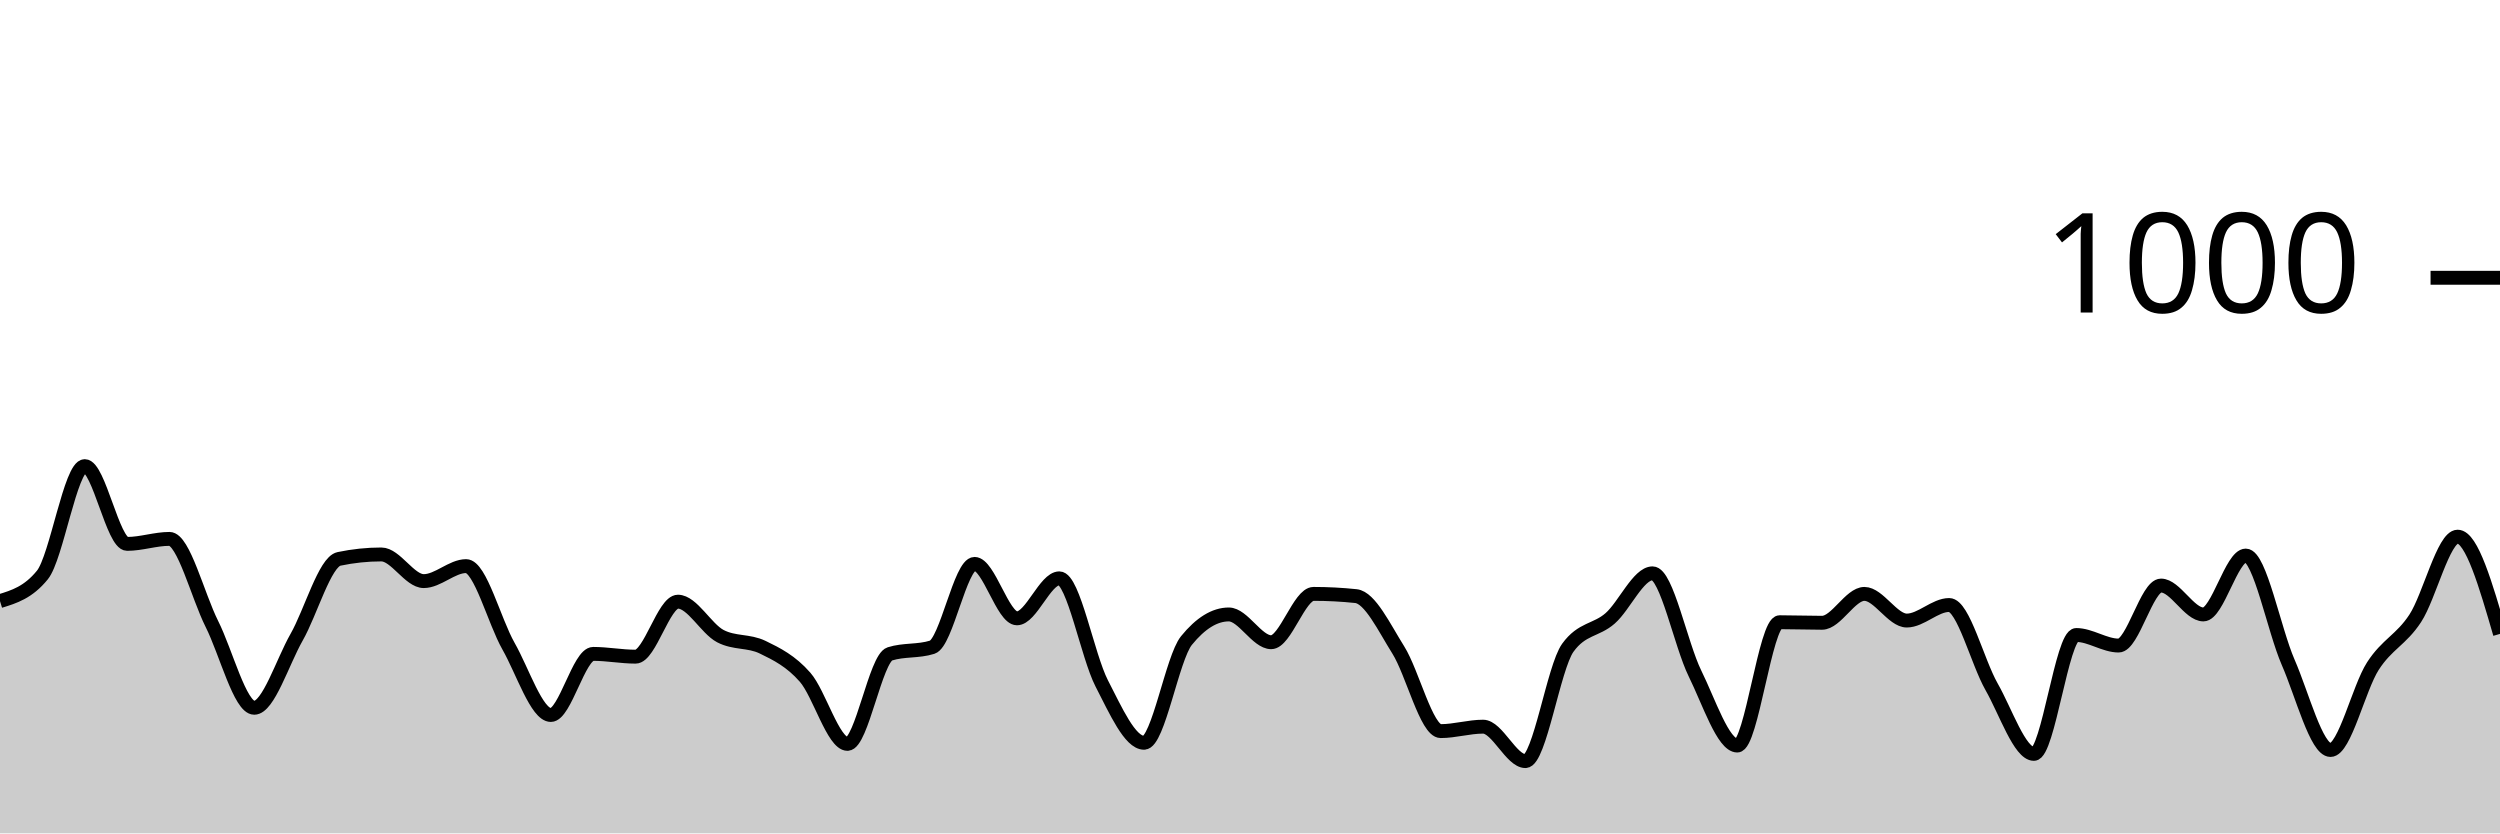
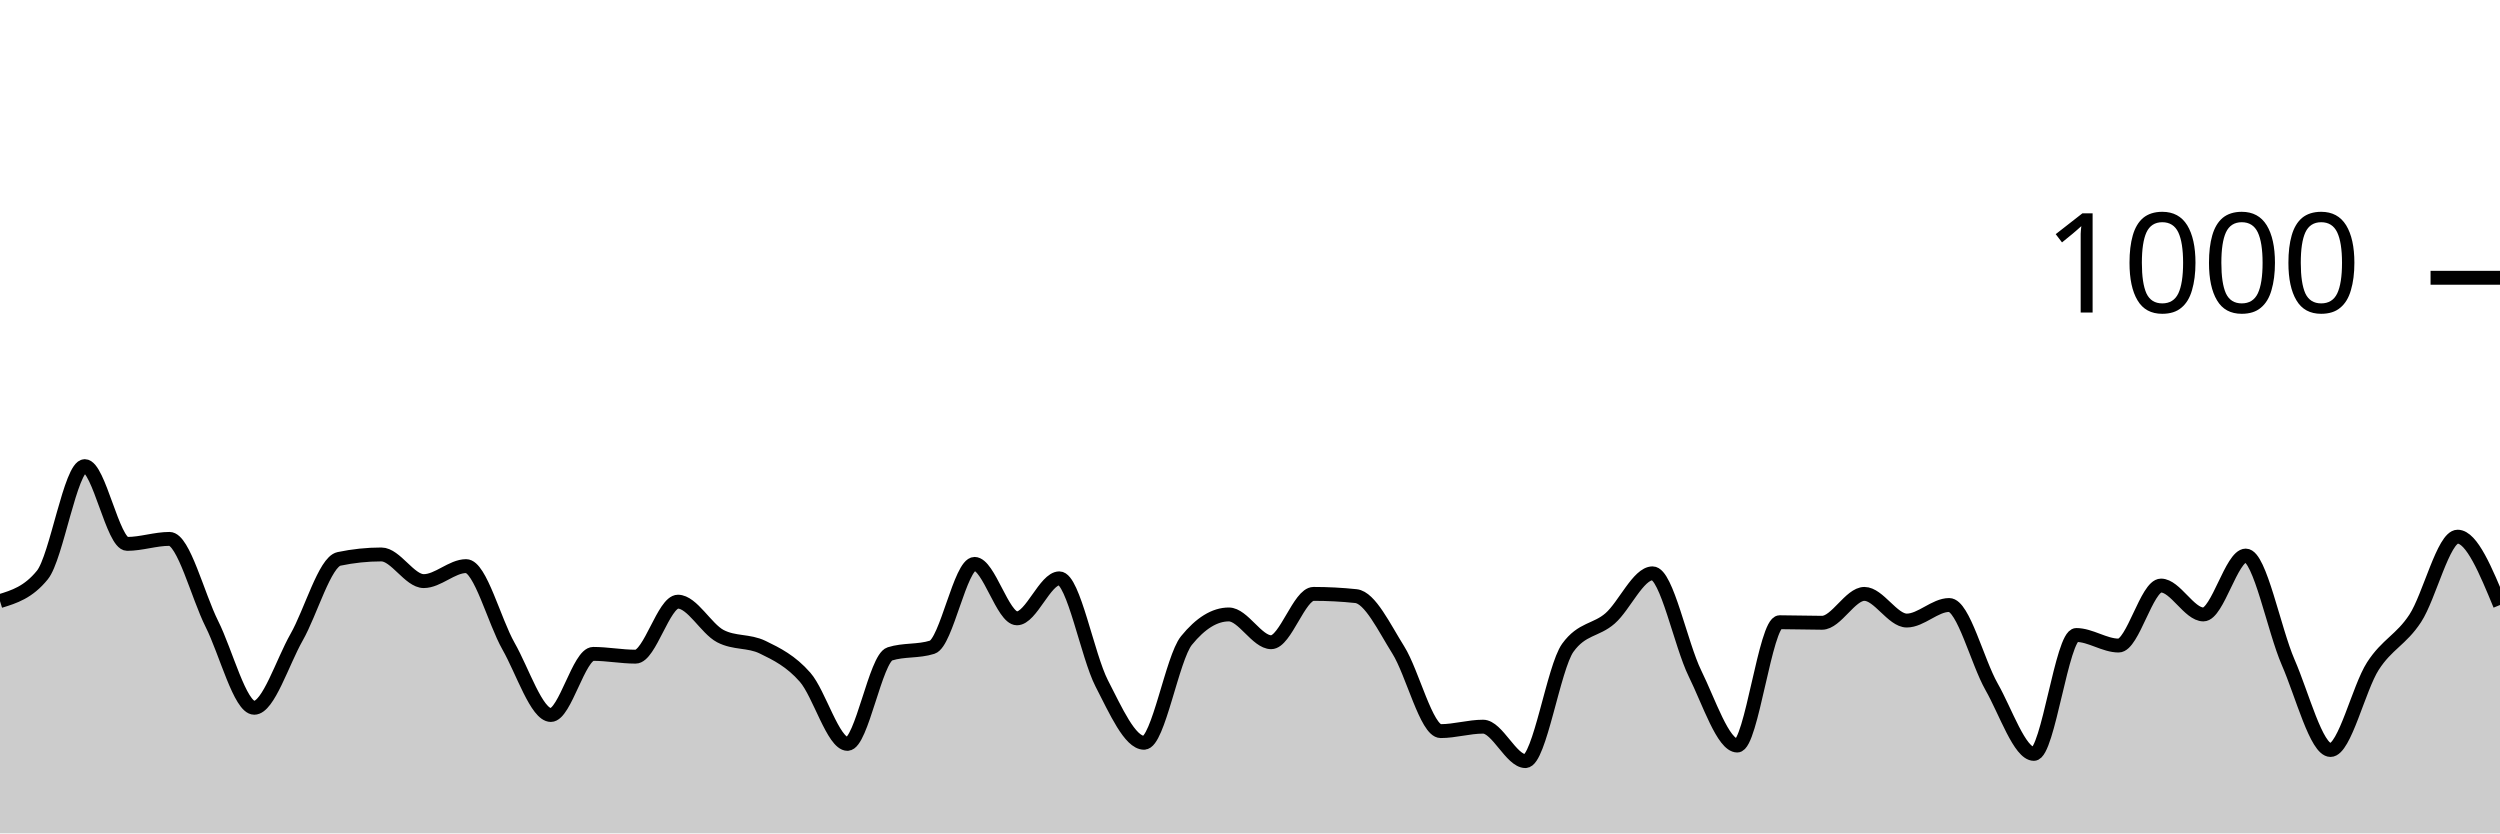
<svg xmlns="http://www.w3.org/2000/svg" viewBox="0 0 180 60">
  <g transform="translate(0,20)">
-     <path class="area" fill="rgba(0, 0, 0, 0.2)" d="M0,23.28C1.017,22.967,2.034,22.653,3.051,21.4C4.068,20.147,5.085,13.56,6.102,13.56C7.119,13.56,8.136,19.16,9.153,19.16C10.169,19.16,11.186,18.8,12.203,18.8C13.22,18.8,14.237,22.893,15.254,24.92C16.271,26.947,17.288,30.96,18.305,30.96C19.322,30.96,20.339,27.667,21.356,25.88C22.373,24.093,23.39,20.453,24.407,20.24C25.424,20.027,26.441,19.92,27.458,19.92C28.475,19.92,29.492,21.84,30.508,21.84C31.525,21.84,32.542,20.76,33.559,20.76C34.576,20.76,35.593,24.733,36.61,26.52C37.627,28.307,38.644,31.48,39.661,31.48C40.678,31.48,41.695,27.08,42.712,27.08C43.729,27.08,44.746,27.28,45.763,27.28C46.78,27.28,47.797,23.32,48.814,23.32C49.831,23.32,50.847,25.267,51.864,25.8C52.881,26.333,53.898,26.107,54.915,26.6C55.932,27.093,56.949,27.6,57.966,28.76C58.983,29.92,60,33.56,61.017,33.56C62.034,33.56,63.051,27.4,64.068,27.08C65.085,26.76,66.102,26.92,67.119,26.6C68.136,26.28,69.153,20.6,70.169,20.6C71.186,20.6,72.203,24.52,73.22,24.52C74.237,24.52,75.254,21.64,76.271,21.64C77.288,21.64,78.305,27.227,79.322,29.2C80.339,31.173,81.356,33.48,82.373,33.48C83.39,33.48,84.407,27.373,85.424,26.12C86.441,24.867,87.458,24.24,88.475,24.24C89.492,24.24,90.508,26.24,91.525,26.24C92.542,26.24,93.559,22.76,94.576,22.76C95.593,22.76,96.61,22.813,97.627,22.92C98.644,23.027,99.661,25.18,100.678,26.8C101.695,28.42,102.712,32.64,103.729,32.64C104.746,32.64,105.763,32.32,106.78,32.32C107.797,32.32,108.814,34.8,109.831,34.8C110.847,34.8,111.864,28.053,112.881,26.64C113.898,25.227,114.915,25.413,115.932,24.52C116.949,23.627,117.966,21.28,118.983,21.28C120,21.28,121.017,26.413,122.034,28.48C123.051,30.547,124.068,33.68,125.085,33.68C126.102,33.68,127.119,24.8,128.136,24.8C129.153,24.8,130.169,24.84,131.186,24.84C132.203,24.84,133.22,22.76,134.237,22.76C135.254,22.76,136.271,24.68,137.288,24.68C138.305,24.68,139.322,23.56,140.339,23.56C141.356,23.56,142.373,27.653,143.39,29.44C144.407,31.227,145.424,34.28,146.441,34.28C147.458,34.28,148.475,25.72,149.492,25.72C150.508,25.72,151.525,26.48,152.542,26.48C153.559,26.48,154.576,22.16,155.593,22.16C156.61,22.16,157.627,24.24,158.644,24.24C159.661,24.24,160.678,20,161.695,20C162.712,20,163.729,25.347,164.746,27.68C165.763,30.013,166.78,34,167.797,34C168.814,34,169.831,29.54,170.847,27.96C171.864,26.38,172.881,26.073,173.898,24.52C174.915,22.967,175.932,18.64,176.949,18.64C177.966,18.64,178.983,22.14,180,25.64L180,40C178.983,40,177.966,40,176.949,40C175.932,40,174.915,40,173.898,40C172.881,40,171.864,40,170.847,40C169.831,40,168.814,40,167.797,40C166.78,40,165.763,40,164.746,40C163.729,40,162.712,40,161.695,40C160.678,40,159.661,40,158.644,40C157.627,40,156.61,40,155.593,40C154.576,40,153.559,40,152.542,40C151.525,40,150.508,40,149.492,40C148.475,40,147.458,40,146.441,40C145.424,40,144.407,40,143.39,40C142.373,40,141.356,40,140.339,40C139.322,40,138.305,40,137.288,40C136.271,40,135.254,40,134.237,40C133.22,40,132.203,40,131.186,40C130.169,40,129.153,40,128.136,40C127.119,40,126.102,40,125.085,40C124.068,40,123.051,40,122.034,40C121.017,40,120,40,118.983,40C117.966,40,116.949,40,115.932,40C114.915,40,113.898,40,112.881,40C111.864,40,110.847,40,109.831,40C108.814,40,107.797,40,106.78,40C105.763,40,104.746,40,103.729,40C102.712,40,101.695,40,100.678,40C99.661,40,98.644,40,97.627,40C96.61,40,95.593,40,94.576,40C93.559,40,92.542,40,91.525,40C90.508,40,89.492,40,88.475,40C87.458,40,86.441,40,85.424,40C84.407,40,83.39,40,82.373,40C81.356,40,80.339,40,79.322,40C78.305,40,77.288,40,76.271,40C75.254,40,74.237,40,73.22,40C72.203,40,71.186,40,70.169,40C69.153,40,68.136,40,67.119,40C66.102,40,65.085,40,64.068,40C63.051,40,62.034,40,61.017,40C60,40,58.983,40,57.966,40C56.949,40,55.932,40,54.915,40C53.898,40,52.881,40,51.864,40C50.847,40,49.831,40,48.814,40C47.797,40,46.78,40,45.763,40C44.746,40,43.729,40,42.712,40C41.695,40,40.678,40,39.661,40C38.644,40,37.627,40,36.61,40C35.593,40,34.576,40,33.559,40C32.542,40,31.525,40,30.508,40C29.492,40,28.475,40,27.458,40C26.441,40,25.424,40,24.407,40C23.39,40,22.373,40,21.356,40C20.339,40,19.322,40,18.305,40C17.288,40,16.271,40,15.254,40C14.237,40,13.22,40,12.203,40C11.186,40,10.169,40,9.153,40C8.136,40,7.119,40,6.102,40C5.085,40,4.068,40,3.051,40C2.034,40,1.017,40,0,40Z" />
-     <path class="line" stroke="black" fill="none" d="M0,23.28C1.017,22.967,2.034,22.653,3.051,21.4C4.068,20.147,5.085,13.56,6.102,13.56C7.119,13.56,8.136,19.16,9.153,19.16C10.169,19.16,11.186,18.8,12.203,18.8C13.22,18.8,14.237,22.893,15.254,24.92C16.271,26.947,17.288,30.96,18.305,30.96C19.322,30.96,20.339,27.667,21.356,25.88C22.373,24.093,23.39,20.453,24.407,20.24C25.424,20.027,26.441,19.92,27.458,19.92C28.475,19.92,29.492,21.84,30.508,21.84C31.525,21.84,32.542,20.76,33.559,20.76C34.576,20.76,35.593,24.733,36.61,26.52C37.627,28.307,38.644,31.48,39.661,31.48C40.678,31.48,41.695,27.08,42.712,27.08C43.729,27.08,44.746,27.28,45.763,27.28C46.78,27.28,47.797,23.32,48.814,23.32C49.831,23.32,50.847,25.267,51.864,25.8C52.881,26.333,53.898,26.107,54.915,26.6C55.932,27.093,56.949,27.6,57.966,28.76C58.983,29.92,60,33.56,61.017,33.56C62.034,33.56,63.051,27.4,64.068,27.08C65.085,26.76,66.102,26.92,67.119,26.6C68.136,26.28,69.153,20.6,70.169,20.6C71.186,20.6,72.203,24.52,73.22,24.52C74.237,24.52,75.254,21.64,76.271,21.64C77.288,21.64,78.305,27.227,79.322,29.2C80.339,31.173,81.356,33.48,82.373,33.48C83.39,33.48,84.407,27.373,85.424,26.12C86.441,24.867,87.458,24.24,88.475,24.24C89.492,24.24,90.508,26.24,91.525,26.24C92.542,26.24,93.559,22.76,94.576,22.76C95.593,22.76,96.61,22.813,97.627,22.92C98.644,23.027,99.661,25.18,100.678,26.8C101.695,28.42,102.712,32.64,103.729,32.64C104.746,32.64,105.763,32.32,106.78,32.32C107.797,32.32,108.814,34.8,109.831,34.8C110.847,34.8,111.864,28.053,112.881,26.64C113.898,25.227,114.915,25.413,115.932,24.52C116.949,23.627,117.966,21.28,118.983,21.28C120,21.28,121.017,26.413,122.034,28.48C123.051,30.547,124.068,33.68,125.085,33.68C126.102,33.68,127.119,24.8,128.136,24.8C129.153,24.8,130.169,24.84,131.186,24.84C132.203,24.84,133.22,22.76,134.237,22.76C135.254,22.76,136.271,24.68,137.288,24.68C138.305,24.68,139.322,23.56,140.339,23.56C141.356,23.56,142.373,27.653,143.39,29.44C144.407,31.227,145.424,34.28,146.441,34.28C147.458,34.28,148.475,25.72,149.492,25.72C150.508,25.72,151.525,26.48,152.542,26.48C153.559,26.48,154.576,22.16,155.593,22.16C156.61,22.16,157.627,24.24,158.644,24.24C159.661,24.24,160.678,20,161.695,20C162.712,20,163.729,25.347,164.746,27.68C165.763,30.013,166.78,34,167.797,34C168.814,34,169.831,29.54,170.847,27.96C171.864,26.38,172.881,26.073,173.898,24.52C174.915,22.967,175.932,18.64,176.949,18.64C177.966,18.64,178.983,22.14,180,25.64" />
+     <path class="area" fill="rgba(0, 0, 0, 0.2)" d="M0,23.28C1.017,22.967,2.034,22.653,3.051,21.4C4.068,20.147,5.085,13.56,6.102,13.56C7.119,13.56,8.136,19.16,9.153,19.16C10.169,19.16,11.186,18.8,12.203,18.8C13.22,18.8,14.237,22.893,15.254,24.92C16.271,26.947,17.288,30.96,18.305,30.96C19.322,30.96,20.339,27.667,21.356,25.88C22.373,24.093,23.39,20.453,24.407,20.24C25.424,20.027,26.441,19.92,27.458,19.92C28.475,19.92,29.492,21.84,30.508,21.84C31.525,21.84,32.542,20.76,33.559,20.76C34.576,20.76,35.593,24.733,36.61,26.52C37.627,28.307,38.644,31.48,39.661,31.48C40.678,31.48,41.695,27.08,42.712,27.08C43.729,27.08,44.746,27.28,45.763,27.28C46.78,27.28,47.797,23.32,48.814,23.32C49.831,23.32,50.847,25.267,51.864,25.8C52.881,26.333,53.898,26.107,54.915,26.6C55.932,27.093,56.949,27.6,57.966,28.76C58.983,29.92,60,33.56,61.017,33.56C62.034,33.56,63.051,27.4,64.068,27.08C65.085,26.76,66.102,26.92,67.119,26.6C68.136,26.28,69.153,20.6,70.169,20.6C71.186,20.6,72.203,24.52,73.22,24.52C74.237,24.52,75.254,21.64,76.271,21.64C77.288,21.64,78.305,27.227,79.322,29.2C80.339,31.173,81.356,33.48,82.373,33.48C83.39,33.48,84.407,27.373,85.424,26.12C86.441,24.867,87.458,24.24,88.475,24.24C89.492,24.24,90.508,26.24,91.525,26.24C92.542,26.24,93.559,22.76,94.576,22.76C95.593,22.76,96.61,22.813,97.627,22.92C98.644,23.027,99.661,25.18,100.678,26.8C101.695,28.42,102.712,32.64,103.729,32.64C104.746,32.64,105.763,32.32,106.78,32.32C107.797,32.32,108.814,34.8,109.831,34.8C110.847,34.8,111.864,28.053,112.881,26.64C113.898,25.227,114.915,25.413,115.932,24.52C116.949,23.627,117.966,21.28,118.983,21.28C120,21.28,121.017,26.413,122.034,28.48C123.051,30.547,124.068,33.68,125.085,33.68C126.102,33.68,127.119,24.8,128.136,24.8C129.153,24.8,130.169,24.84,131.186,24.84C132.203,24.84,133.22,22.76,134.237,22.76C135.254,22.76,136.271,24.68,137.288,24.68C138.305,24.68,139.322,23.56,140.339,23.56C141.356,23.56,142.373,27.653,143.39,29.44C144.407,31.227,145.424,34.28,146.441,34.28C147.458,34.28,148.475,25.72,149.492,25.72C150.508,25.72,151.525,26.48,152.542,26.48C153.559,26.48,154.576,22.16,155.593,22.16C156.61,22.16,157.627,24.24,158.644,24.24C159.661,24.24,160.678,20,161.695,20C162.712,20,163.729,25.347,164.746,27.68C165.763,30.013,166.78,34,167.797,34C168.814,34,169.831,29.54,170.847,27.96C171.864,26.38,172.881,26.073,173.898,24.52C174.915,22.967,175.932,18.64,176.949,18.64C177.966,18.64,178.983,21.1,180,23.56L180,40C178.983,40,177.966,40,176.949,40C175.932,40,174.915,40,173.898,40C172.881,40,171.864,40,170.847,40C169.831,40,168.814,40,167.797,40C166.78,40,165.763,40,164.746,40C163.729,40,162.712,40,161.695,40C160.678,40,159.661,40,158.644,40C157.627,40,156.61,40,155.593,40C154.576,40,153.559,40,152.542,40C151.525,40,150.508,40,149.492,40C148.475,40,147.458,40,146.441,40C145.424,40,144.407,40,143.39,40C142.373,40,141.356,40,140.339,40C139.322,40,138.305,40,137.288,40C136.271,40,135.254,40,134.237,40C133.22,40,132.203,40,131.186,40C130.169,40,129.153,40,128.136,40C127.119,40,126.102,40,125.085,40C124.068,40,123.051,40,122.034,40C121.017,40,120,40,118.983,40C117.966,40,116.949,40,115.932,40C114.915,40,113.898,40,112.881,40C111.864,40,110.847,40,109.831,40C108.814,40,107.797,40,106.78,40C105.763,40,104.746,40,103.729,40C102.712,40,101.695,40,100.678,40C99.661,40,98.644,40,97.627,40C96.61,40,95.593,40,94.576,40C93.559,40,92.542,40,91.525,40C90.508,40,89.492,40,88.475,40C87.458,40,86.441,40,85.424,40C84.407,40,83.39,40,82.373,40C81.356,40,80.339,40,79.322,40C78.305,40,77.288,40,76.271,40C75.254,40,74.237,40,73.22,40C72.203,40,71.186,40,70.169,40C69.153,40,68.136,40,67.119,40C66.102,40,65.085,40,64.068,40C63.051,40,62.034,40,61.017,40C60,40,58.983,40,57.966,40C56.949,40,55.932,40,54.915,40C53.898,40,52.881,40,51.864,40C50.847,40,49.831,40,48.814,40C47.797,40,46.78,40,45.763,40C44.746,40,43.729,40,42.712,40C41.695,40,40.678,40,39.661,40C38.644,40,37.627,40,36.61,40C35.593,40,34.576,40,33.559,40C32.542,40,31.525,40,30.508,40C29.492,40,28.475,40,27.458,40C26.441,40,25.424,40,24.407,40C23.39,40,22.373,40,21.356,40C20.339,40,19.322,40,18.305,40C17.288,40,16.271,40,15.254,40C14.237,40,13.22,40,12.203,40C11.186,40,10.169,40,9.153,40C8.136,40,7.119,40,6.102,40C5.085,40,4.068,40,3.051,40C2.034,40,1.017,40,0,40Z" />
+     <path class="line" stroke="black" fill="none" d="M0,23.28C1.017,22.967,2.034,22.653,3.051,21.4C4.068,20.147,5.085,13.56,6.102,13.56C7.119,13.56,8.136,19.16,9.153,19.16C10.169,19.16,11.186,18.8,12.203,18.8C13.22,18.8,14.237,22.893,15.254,24.92C16.271,26.947,17.288,30.96,18.305,30.96C19.322,30.96,20.339,27.667,21.356,25.88C22.373,24.093,23.39,20.453,24.407,20.24C25.424,20.027,26.441,19.92,27.458,19.92C28.475,19.92,29.492,21.84,30.508,21.84C31.525,21.84,32.542,20.76,33.559,20.76C34.576,20.76,35.593,24.733,36.61,26.52C37.627,28.307,38.644,31.48,39.661,31.48C40.678,31.48,41.695,27.08,42.712,27.08C43.729,27.08,44.746,27.28,45.763,27.28C46.78,27.28,47.797,23.32,48.814,23.32C49.831,23.32,50.847,25.267,51.864,25.8C52.881,26.333,53.898,26.107,54.915,26.6C55.932,27.093,56.949,27.6,57.966,28.76C58.983,29.92,60,33.56,61.017,33.56C62.034,33.56,63.051,27.4,64.068,27.08C65.085,26.76,66.102,26.92,67.119,26.6C68.136,26.28,69.153,20.6,70.169,20.6C71.186,20.6,72.203,24.52,73.22,24.52C74.237,24.52,75.254,21.64,76.271,21.64C77.288,21.64,78.305,27.227,79.322,29.2C80.339,31.173,81.356,33.48,82.373,33.48C83.39,33.48,84.407,27.373,85.424,26.12C86.441,24.867,87.458,24.24,88.475,24.24C89.492,24.24,90.508,26.24,91.525,26.24C92.542,26.24,93.559,22.76,94.576,22.76C95.593,22.76,96.61,22.813,97.627,22.92C98.644,23.027,99.661,25.18,100.678,26.8C101.695,28.42,102.712,32.64,103.729,32.64C104.746,32.64,105.763,32.32,106.78,32.32C107.797,32.32,108.814,34.8,109.831,34.8C110.847,34.8,111.864,28.053,112.881,26.64C113.898,25.227,114.915,25.413,115.932,24.52C116.949,23.627,117.966,21.28,118.983,21.28C120,21.28,121.017,26.413,122.034,28.48C123.051,30.547,124.068,33.68,125.085,33.68C126.102,33.68,127.119,24.8,128.136,24.8C129.153,24.8,130.169,24.84,131.186,24.84C132.203,24.84,133.22,22.76,134.237,22.76C135.254,22.76,136.271,24.68,137.288,24.68C138.305,24.68,139.322,23.56,140.339,23.56C141.356,23.56,142.373,27.653,143.39,29.44C144.407,31.227,145.424,34.28,146.441,34.28C147.458,34.28,148.475,25.72,149.492,25.72C150.508,25.72,151.525,26.48,152.542,26.48C153.559,26.48,154.576,22.16,155.593,22.16C156.61,22.16,157.627,24.24,158.644,24.24C159.661,24.24,160.678,20,161.695,20C162.712,20,163.729,25.347,164.746,27.68C165.763,30.013,166.78,34,167.797,34C168.814,34,169.831,29.54,170.847,27.96C171.864,26.38,172.881,26.073,173.898,24.52C174.915,22.967,175.932,18.64,176.949,18.64C177.966,18.64,178.983,21.1,180,23.56" />
    <path class="axis-ceiling" stroke-width="1" stroke="black" fill="none" d="M175,0L180,0" />
    <text class="axis-ceiling-label" font-family="sans-serif" text-anchor="end" font-size="10px" x="170" y="2.5">1000</text>
  </g>
</svg>
